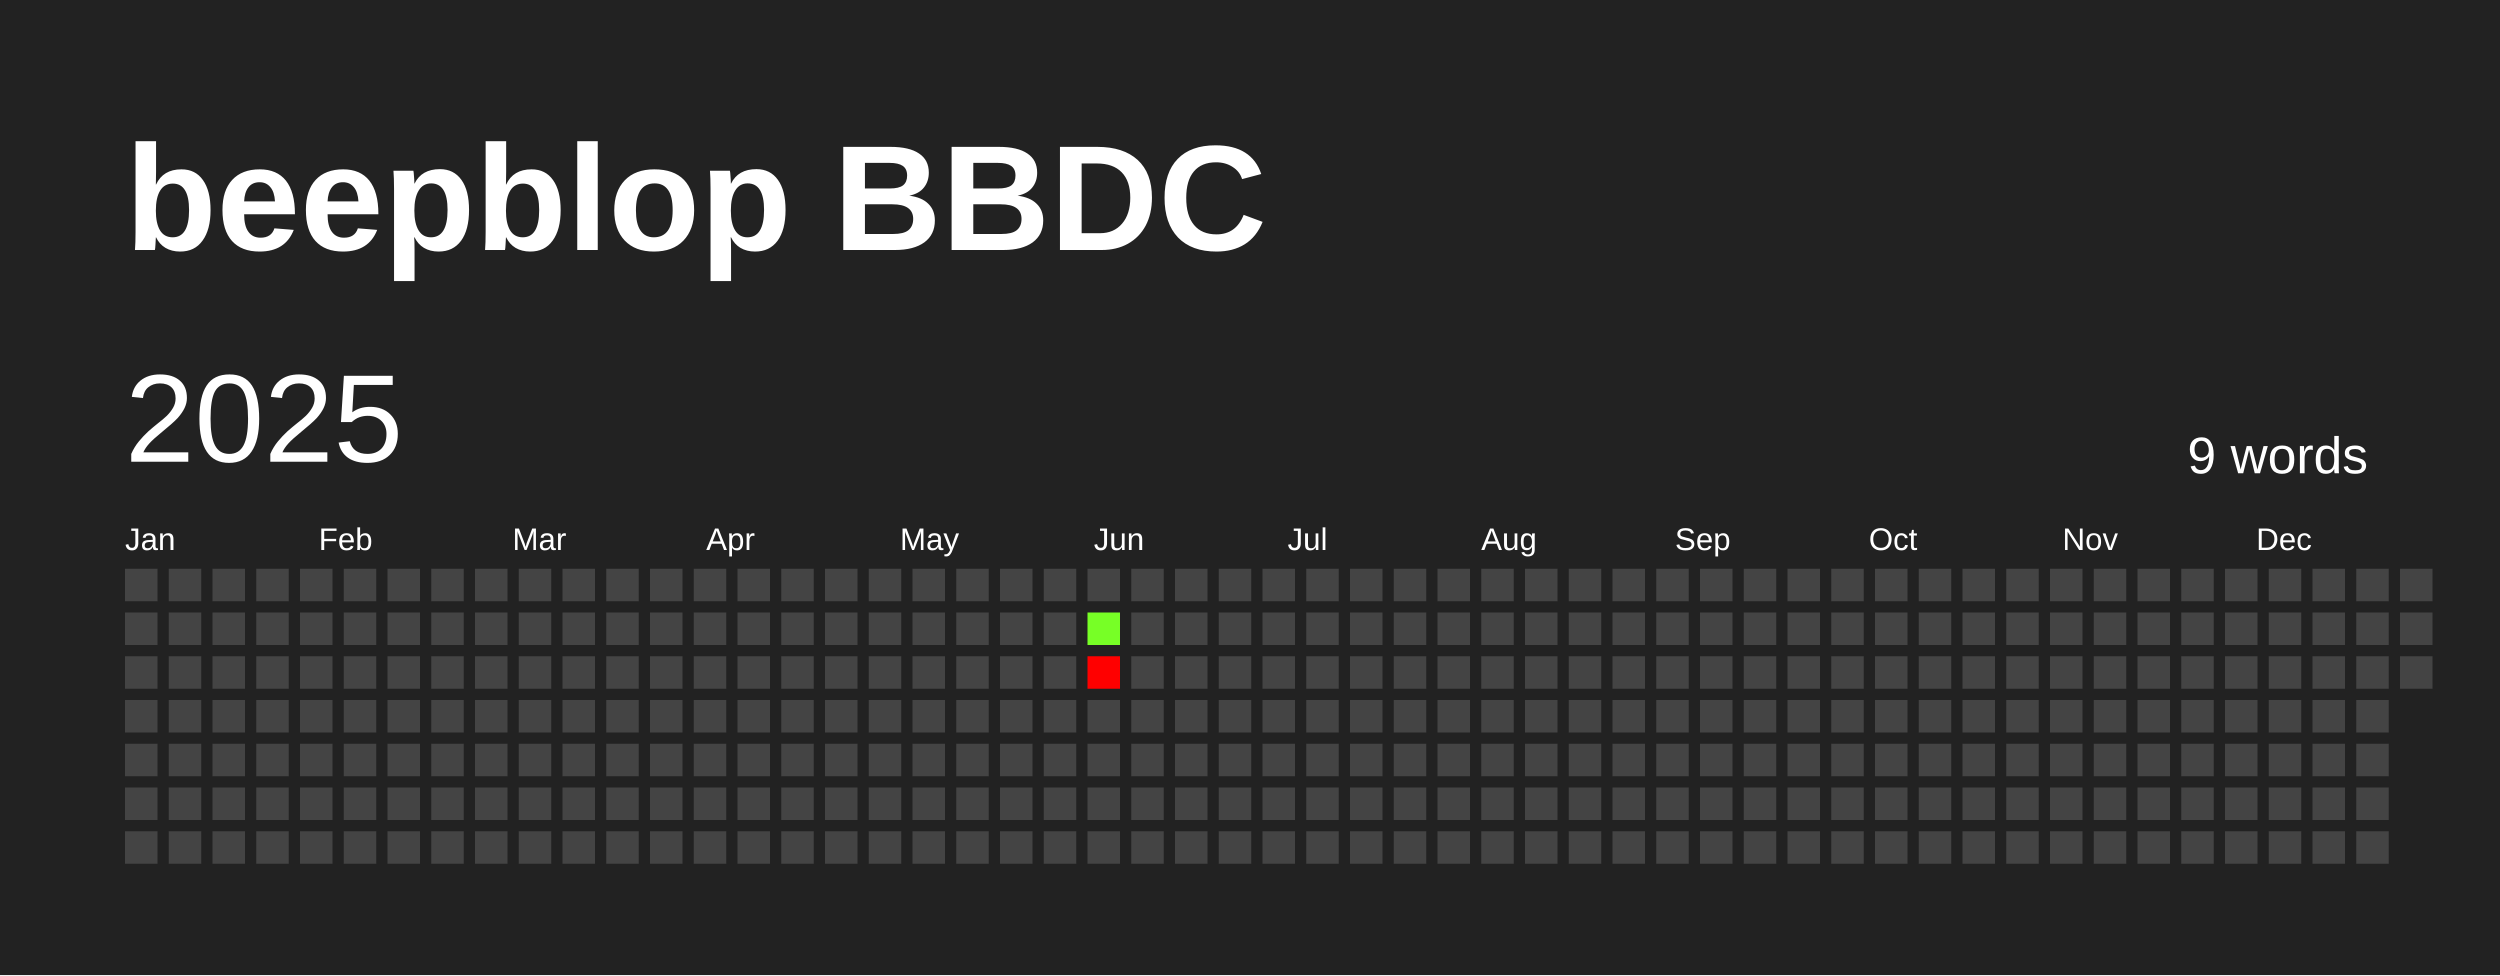
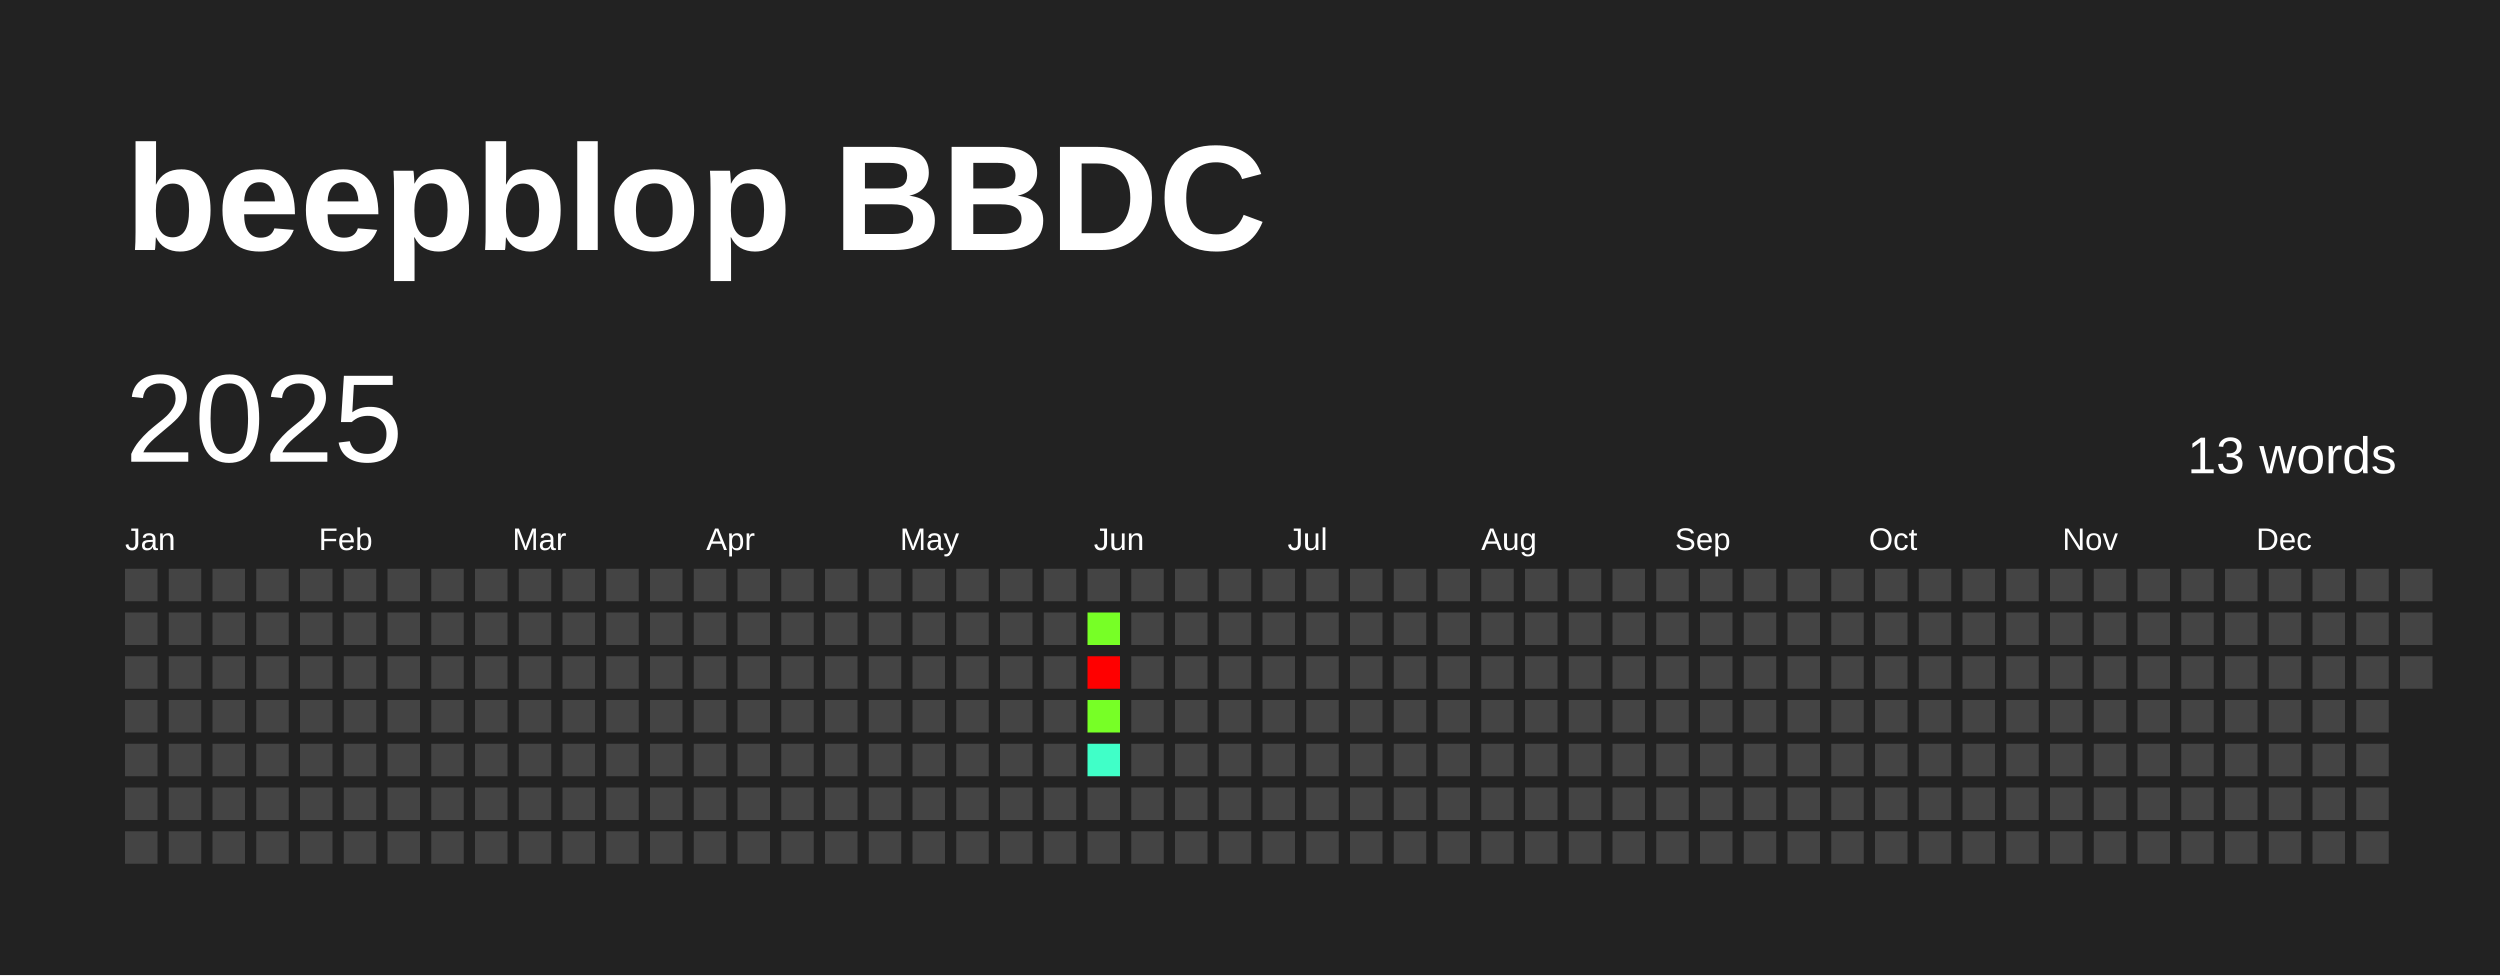
<svg xmlns="http://www.w3.org/2000/svg" baseProfile="full" height="78mm" version="1.1" viewBox="0,0,200,78" width="200mm">
  <defs />
  <rect fill="#222222" height="78" width="200" x="0" y="0" />
  <text fill="#FFFFFF" style="font-size:12px; font-family:Arial; font-weight:bold;" x="10" y="20">beepblop BBDC</text>
  <text dominant-baseline="hanging" fill="#FFFFFF" style="font-size:10.0px; font-family:Arial;" x="10" y="30">2025</text>
-   <text dominant-baseline="hanging" fill="#FFFFFF" style="font-size:4.125px; font-family:Arial;" x="175" y="35">9 words</text>
+   <text dominant-baseline="hanging" fill="#FFFFFF" style="font-size:4.125px; font-family:Arial;" x="175" y="35">13 words</text>
  <text fill="#FFFFFF" style="font-size:2.5px; font-family:Arial" x="10.0" y="44">Jan</text>
  <text fill="#FFFFFF" style="font-size:2.5px; font-family:Arial" x="25.5" y="44">Feb</text>
  <text fill="#FFFFFF" style="font-size:2.5px; font-family:Arial" x="41.0" y="44">Mar</text>
  <text fill="#FFFFFF" style="font-size:2.5px; font-family:Arial" x="56.5" y="44">Apr</text>
  <text fill="#FFFFFF" style="font-size:2.5px; font-family:Arial" x="72.0" y="44">May</text>
  <text fill="#FFFFFF" style="font-size:2.5px; font-family:Arial" x="87.5" y="44">Jun</text>
  <text fill="#FFFFFF" style="font-size:2.5px; font-family:Arial" x="103.0" y="44">Jul</text>
  <text fill="#FFFFFF" style="font-size:2.5px; font-family:Arial" x="118.5" y="44">Aug</text>
  <text fill="#FFFFFF" style="font-size:2.5px; font-family:Arial" x="134.0" y="44">Sep</text>
  <text fill="#FFFFFF" style="font-size:2.5px; font-family:Arial" x="149.5" y="44">Oct</text>
  <text fill="#FFFFFF" style="font-size:2.5px; font-family:Arial" x="165.0" y="44">Nov</text>
  <text fill="#FFFFFF" style="font-size:2.5px; font-family:Arial" x="180.5" y="44">Dec</text>
  <rect fill="#444444" height="2.6" width="2.6" x="10.0" y="45.5" />
  <rect fill="#444444" height="2.6" width="2.6" x="10.0" y="49.0" />
  <rect fill="#444444" height="2.6" width="2.6" x="10.0" y="52.5" />
  <rect fill="#444444" height="2.6" width="2.6" x="10.0" y="56.0" />
  <rect fill="#444444" height="2.6" width="2.6" x="10.0" y="59.5" />
  <rect fill="#444444" height="2.6" width="2.6" x="10.0" y="63.0" />
  <rect fill="#444444" height="2.6" width="2.6" x="10.0" y="66.5" />
  <rect fill="#444444" height="2.6" width="2.6" x="13.5" y="45.5" />
  <rect fill="#444444" height="2.6" width="2.6" x="13.5" y="49.0" />
  <rect fill="#444444" height="2.6" width="2.6" x="13.5" y="52.5" />
  <rect fill="#444444" height="2.6" width="2.6" x="13.5" y="56.0" />
  <rect fill="#444444" height="2.6" width="2.6" x="13.5" y="59.5" />
  <rect fill="#444444" height="2.6" width="2.6" x="13.5" y="63.0" />
  <rect fill="#444444" height="2.6" width="2.6" x="13.5" y="66.5" />
  <rect fill="#444444" height="2.6" width="2.6" x="17.0" y="45.5" />
  <rect fill="#444444" height="2.6" width="2.6" x="17.0" y="49.0" />
  <rect fill="#444444" height="2.6" width="2.6" x="17.0" y="52.5" />
  <rect fill="#444444" height="2.6" width="2.6" x="17.0" y="56.0" />
  <rect fill="#444444" height="2.6" width="2.6" x="17.0" y="59.5" />
  <rect fill="#444444" height="2.6" width="2.6" x="17.0" y="63.0" />
  <rect fill="#444444" height="2.6" width="2.6" x="17.0" y="66.5" />
  <rect fill="#444444" height="2.6" width="2.6" x="20.5" y="45.5" />
  <rect fill="#444444" height="2.6" width="2.6" x="20.5" y="49.0" />
  <rect fill="#444444" height="2.6" width="2.6" x="20.5" y="52.5" />
  <rect fill="#444444" height="2.6" width="2.6" x="20.5" y="56.0" />
  <rect fill="#444444" height="2.6" width="2.6" x="20.5" y="59.5" />
  <rect fill="#444444" height="2.6" width="2.6" x="20.5" y="63.0" />
  <rect fill="#444444" height="2.6" width="2.6" x="20.5" y="66.5" />
  <rect fill="#444444" height="2.6" width="2.6" x="24.0" y="45.5" />
  <rect fill="#444444" height="2.6" width="2.6" x="24.0" y="49.0" />
  <rect fill="#444444" height="2.6" width="2.6" x="24.0" y="52.5" />
  <rect fill="#444444" height="2.6" width="2.6" x="24.0" y="56.0" />
  <rect fill="#444444" height="2.6" width="2.6" x="24.0" y="59.5" />
  <rect fill="#444444" height="2.6" width="2.6" x="24.0" y="63.0" />
  <rect fill="#444444" height="2.6" width="2.6" x="24.0" y="66.5" />
  <rect fill="#444444" height="2.6" width="2.6" x="27.5" y="45.5" />
  <rect fill="#444444" height="2.6" width="2.6" x="27.5" y="49.0" />
  <rect fill="#444444" height="2.6" width="2.6" x="27.5" y="52.5" />
  <rect fill="#444444" height="2.6" width="2.6" x="27.5" y="56.0" />
  <rect fill="#444444" height="2.6" width="2.6" x="27.5" y="59.5" />
  <rect fill="#444444" height="2.6" width="2.6" x="27.5" y="63.0" />
  <rect fill="#444444" height="2.6" width="2.6" x="27.5" y="66.5" />
  <rect fill="#444444" height="2.6" width="2.6" x="31.0" y="45.5" />
  <rect fill="#444444" height="2.6" width="2.6" x="31.0" y="49.0" />
  <rect fill="#444444" height="2.6" width="2.6" x="31.0" y="52.5" />
  <rect fill="#444444" height="2.6" width="2.6" x="31.0" y="56.0" />
  <rect fill="#444444" height="2.6" width="2.6" x="31.0" y="59.5" />
  <rect fill="#444444" height="2.6" width="2.6" x="31.0" y="63.0" />
  <rect fill="#444444" height="2.6" width="2.6" x="31.0" y="66.5" />
  <rect fill="#444444" height="2.6" width="2.6" x="34.5" y="45.5" />
  <rect fill="#444444" height="2.6" width="2.6" x="34.5" y="49.0" />
  <rect fill="#444444" height="2.6" width="2.6" x="34.5" y="52.5" />
  <rect fill="#444444" height="2.6" width="2.6" x="34.5" y="56.0" />
  <rect fill="#444444" height="2.6" width="2.6" x="34.5" y="59.5" />
  <rect fill="#444444" height="2.6" width="2.6" x="34.5" y="63.0" />
  <rect fill="#444444" height="2.6" width="2.6" x="34.5" y="66.5" />
  <rect fill="#444444" height="2.6" width="2.6" x="38.0" y="45.5" />
  <rect fill="#444444" height="2.6" width="2.6" x="38.0" y="49.0" />
  <rect fill="#444444" height="2.6" width="2.6" x="38.0" y="52.5" />
  <rect fill="#444444" height="2.6" width="2.6" x="38.0" y="56.0" />
  <rect fill="#444444" height="2.6" width="2.6" x="38.0" y="59.5" />
  <rect fill="#444444" height="2.6" width="2.6" x="38.0" y="63.0" />
  <rect fill="#444444" height="2.6" width="2.6" x="38.0" y="66.5" />
  <rect fill="#444444" height="2.6" width="2.6" x="41.5" y="45.5" />
  <rect fill="#444444" height="2.6" width="2.6" x="41.5" y="49.0" />
  <rect fill="#444444" height="2.6" width="2.6" x="41.5" y="52.5" />
  <rect fill="#444444" height="2.6" width="2.6" x="41.5" y="56.0" />
  <rect fill="#444444" height="2.6" width="2.6" x="41.5" y="59.5" />
  <rect fill="#444444" height="2.6" width="2.6" x="41.5" y="63.0" />
  <rect fill="#444444" height="2.6" width="2.6" x="41.5" y="66.5" />
  <rect fill="#444444" height="2.6" width="2.6" x="45.0" y="45.5" />
  <rect fill="#444444" height="2.6" width="2.6" x="45.0" y="49.0" />
  <rect fill="#444444" height="2.6" width="2.6" x="45.0" y="52.5" />
  <rect fill="#444444" height="2.6" width="2.6" x="45.0" y="56.0" />
  <rect fill="#444444" height="2.6" width="2.6" x="45.0" y="59.5" />
  <rect fill="#444444" height="2.6" width="2.6" x="45.0" y="63.0" />
  <rect fill="#444444" height="2.6" width="2.6" x="45.0" y="66.5" />
  <rect fill="#444444" height="2.6" width="2.6" x="48.5" y="45.5" />
  <rect fill="#444444" height="2.6" width="2.6" x="48.5" y="49.0" />
  <rect fill="#444444" height="2.6" width="2.6" x="48.5" y="52.5" />
  <rect fill="#444444" height="2.6" width="2.6" x="48.5" y="56.0" />
  <rect fill="#444444" height="2.6" width="2.6" x="48.5" y="59.5" />
  <rect fill="#444444" height="2.6" width="2.6" x="48.5" y="63.0" />
  <rect fill="#444444" height="2.6" width="2.6" x="48.5" y="66.5" />
  <rect fill="#444444" height="2.6" width="2.6" x="52.0" y="45.5" />
  <rect fill="#444444" height="2.6" width="2.6" x="52.0" y="49.0" />
  <rect fill="#444444" height="2.6" width="2.6" x="52.0" y="52.5" />
  <rect fill="#444444" height="2.6" width="2.6" x="52.0" y="56.0" />
  <rect fill="#444444" height="2.6" width="2.6" x="52.0" y="59.5" />
  <rect fill="#444444" height="2.6" width="2.6" x="52.0" y="63.0" />
  <rect fill="#444444" height="2.6" width="2.6" x="52.0" y="66.5" />
  <rect fill="#444444" height="2.6" width="2.6" x="55.5" y="45.5" />
  <rect fill="#444444" height="2.6" width="2.6" x="55.5" y="49.0" />
  <rect fill="#444444" height="2.6" width="2.6" x="55.5" y="52.5" />
  <rect fill="#444444" height="2.6" width="2.6" x="55.5" y="56.0" />
  <rect fill="#444444" height="2.6" width="2.6" x="55.5" y="59.5" />
  <rect fill="#444444" height="2.6" width="2.6" x="55.5" y="63.0" />
  <rect fill="#444444" height="2.6" width="2.6" x="55.5" y="66.5" />
  <rect fill="#444444" height="2.6" width="2.6" x="59.0" y="45.5" />
  <rect fill="#444444" height="2.6" width="2.6" x="59.0" y="49.0" />
  <rect fill="#444444" height="2.6" width="2.6" x="59.0" y="52.5" />
  <rect fill="#444444" height="2.6" width="2.6" x="59.0" y="56.0" />
  <rect fill="#444444" height="2.6" width="2.6" x="59.0" y="59.5" />
  <rect fill="#444444" height="2.6" width="2.6" x="59.0" y="63.0" />
  <rect fill="#444444" height="2.6" width="2.6" x="59.0" y="66.5" />
  <rect fill="#444444" height="2.6" width="2.6" x="62.5" y="45.5" />
  <rect fill="#444444" height="2.6" width="2.6" x="62.5" y="49.0" />
  <rect fill="#444444" height="2.6" width="2.6" x="62.5" y="52.5" />
  <rect fill="#444444" height="2.6" width="2.6" x="62.5" y="56.0" />
  <rect fill="#444444" height="2.6" width="2.6" x="62.5" y="59.5" />
  <rect fill="#444444" height="2.6" width="2.6" x="62.5" y="63.0" />
  <rect fill="#444444" height="2.6" width="2.6" x="62.5" y="66.5" />
  <rect fill="#444444" height="2.6" width="2.6" x="66.0" y="45.5" />
  <rect fill="#444444" height="2.6" width="2.6" x="66.0" y="49.0" />
  <rect fill="#444444" height="2.6" width="2.6" x="66.0" y="52.5" />
  <rect fill="#444444" height="2.6" width="2.6" x="66.0" y="56.0" />
  <rect fill="#444444" height="2.6" width="2.6" x="66.0" y="59.5" />
  <rect fill="#444444" height="2.6" width="2.6" x="66.0" y="63.0" />
  <rect fill="#444444" height="2.6" width="2.6" x="66.0" y="66.5" />
  <rect fill="#444444" height="2.6" width="2.6" x="69.5" y="45.5" />
  <rect fill="#444444" height="2.6" width="2.6" x="69.5" y="49.0" />
  <rect fill="#444444" height="2.6" width="2.6" x="69.5" y="52.5" />
  <rect fill="#444444" height="2.6" width="2.6" x="69.5" y="56.0" />
  <rect fill="#444444" height="2.6" width="2.6" x="69.5" y="59.5" />
  <rect fill="#444444" height="2.6" width="2.6" x="69.5" y="63.0" />
  <rect fill="#444444" height="2.6" width="2.6" x="69.5" y="66.5" />
  <rect fill="#444444" height="2.6" width="2.6" x="73.0" y="45.5" />
  <rect fill="#444444" height="2.6" width="2.6" x="73.0" y="49.0" />
  <rect fill="#444444" height="2.6" width="2.6" x="73.0" y="52.5" />
  <rect fill="#444444" height="2.6" width="2.6" x="73.0" y="56.0" />
  <rect fill="#444444" height="2.6" width="2.6" x="73.0" y="59.5" />
  <rect fill="#444444" height="2.6" width="2.6" x="73.0" y="63.0" />
  <rect fill="#444444" height="2.6" width="2.6" x="73.0" y="66.5" />
  <rect fill="#444444" height="2.6" width="2.6" x="76.5" y="45.5" />
  <rect fill="#444444" height="2.6" width="2.6" x="76.5" y="49.0" />
  <rect fill="#444444" height="2.6" width="2.6" x="76.5" y="52.5" />
  <rect fill="#444444" height="2.6" width="2.6" x="76.5" y="56.0" />
  <rect fill="#444444" height="2.6" width="2.6" x="76.5" y="59.5" />
  <rect fill="#444444" height="2.6" width="2.6" x="76.5" y="63.0" />
  <rect fill="#444444" height="2.6" width="2.6" x="76.5" y="66.5" />
  <rect fill="#444444" height="2.6" width="2.6" x="80.0" y="45.5" />
  <rect fill="#444444" height="2.6" width="2.6" x="80.0" y="49.0" />
  <rect fill="#444444" height="2.6" width="2.6" x="80.0" y="52.5" />
  <rect fill="#444444" height="2.6" width="2.6" x="80.0" y="56.0" />
  <rect fill="#444444" height="2.6" width="2.6" x="80.0" y="59.5" />
  <rect fill="#444444" height="2.6" width="2.6" x="80.0" y="63.0" />
  <rect fill="#444444" height="2.6" width="2.6" x="80.0" y="66.5" />
  <rect fill="#444444" height="2.6" width="2.6" x="83.5" y="45.5" />
  <rect fill="#444444" height="2.6" width="2.6" x="83.5" y="49.0" />
  <rect fill="#444444" height="2.6" width="2.6" x="83.5" y="52.5" />
  <rect fill="#444444" height="2.6" width="2.6" x="83.5" y="56.0" />
  <rect fill="#444444" height="2.6" width="2.6" x="83.5" y="59.5" />
  <rect fill="#444444" height="2.6" width="2.6" x="83.5" y="63.0" />
  <rect fill="#444444" height="2.6" width="2.6" x="83.5" y="66.5" />
  <rect fill="#444444" height="2.6" width="2.6" x="87.0" y="45.5" />
  <rect fill="#77ff26" height="2.6" width="2.6" x="87.0" y="49.0" />
  <rect fill="red" height="2.6" width="2.6" x="87.0" y="52.5" />
-   <rect fill="#444444" height="2.6" width="2.6" x="87.0" y="56.0" />
-   <rect fill="#444444" height="2.6" width="2.6" x="87.0" y="59.5" />
+   <rect fill="#77ff26" height="2.6" width="2.6" x="87.0" y="56.0" />
+   <rect fill="#40ffc8" height="2.6" width="2.6" x="87.0" y="59.5" />
  <rect fill="#444444" height="2.6" width="2.6" x="87.0" y="63.0" />
  <rect fill="#444444" height="2.6" width="2.6" x="87.0" y="66.5" />
  <rect fill="#444444" height="2.6" width="2.6" x="90.5" y="45.5" />
  <rect fill="#444444" height="2.6" width="2.6" x="90.5" y="49.0" />
  <rect fill="#444444" height="2.6" width="2.6" x="90.5" y="52.5" />
  <rect fill="#444444" height="2.6" width="2.6" x="90.5" y="56.0" />
  <rect fill="#444444" height="2.6" width="2.6" x="90.5" y="59.5" />
  <rect fill="#444444" height="2.6" width="2.6" x="90.5" y="63.0" />
  <rect fill="#444444" height="2.6" width="2.6" x="90.5" y="66.5" />
  <rect fill="#444444" height="2.6" width="2.6" x="94.0" y="45.5" />
  <rect fill="#444444" height="2.6" width="2.6" x="94.0" y="49.0" />
  <rect fill="#444444" height="2.6" width="2.6" x="94.0" y="52.5" />
  <rect fill="#444444" height="2.6" width="2.6" x="94.0" y="56.0" />
  <rect fill="#444444" height="2.6" width="2.6" x="94.0" y="59.5" />
  <rect fill="#444444" height="2.6" width="2.6" x="94.0" y="63.0" />
  <rect fill="#444444" height="2.6" width="2.6" x="94.0" y="66.5" />
  <rect fill="#444444" height="2.6" width="2.6" x="97.5" y="45.5" />
  <rect fill="#444444" height="2.6" width="2.6" x="97.5" y="49.0" />
  <rect fill="#444444" height="2.6" width="2.6" x="97.5" y="52.5" />
  <rect fill="#444444" height="2.6" width="2.6" x="97.5" y="56.0" />
  <rect fill="#444444" height="2.6" width="2.6" x="97.5" y="59.5" />
  <rect fill="#444444" height="2.6" width="2.6" x="97.5" y="63.0" />
  <rect fill="#444444" height="2.6" width="2.6" x="97.5" y="66.5" />
  <rect fill="#444444" height="2.6" width="2.6" x="101.0" y="45.5" />
  <rect fill="#444444" height="2.6" width="2.6" x="101.0" y="49.0" />
  <rect fill="#444444" height="2.6" width="2.6" x="101.0" y="52.5" />
  <rect fill="#444444" height="2.6" width="2.6" x="101.0" y="56.0" />
  <rect fill="#444444" height="2.6" width="2.6" x="101.0" y="59.5" />
  <rect fill="#444444" height="2.6" width="2.6" x="101.0" y="63.0" />
  <rect fill="#444444" height="2.6" width="2.6" x="101.0" y="66.5" />
  <rect fill="#444444" height="2.6" width="2.6" x="104.5" y="45.5" />
  <rect fill="#444444" height="2.6" width="2.6" x="104.5" y="49.0" />
  <rect fill="#444444" height="2.6" width="2.6" x="104.5" y="52.5" />
  <rect fill="#444444" height="2.6" width="2.6" x="104.5" y="56.0" />
  <rect fill="#444444" height="2.6" width="2.6" x="104.5" y="59.5" />
  <rect fill="#444444" height="2.6" width="2.6" x="104.5" y="63.0" />
  <rect fill="#444444" height="2.6" width="2.6" x="104.5" y="66.5" />
  <rect fill="#444444" height="2.6" width="2.6" x="108.0" y="45.5" />
  <rect fill="#444444" height="2.6" width="2.6" x="108.0" y="49.0" />
  <rect fill="#444444" height="2.6" width="2.6" x="108.0" y="52.5" />
  <rect fill="#444444" height="2.6" width="2.6" x="108.0" y="56.0" />
  <rect fill="#444444" height="2.6" width="2.6" x="108.0" y="59.5" />
  <rect fill="#444444" height="2.6" width="2.6" x="108.0" y="63.0" />
  <rect fill="#444444" height="2.6" width="2.6" x="108.0" y="66.5" />
  <rect fill="#444444" height="2.6" width="2.6" x="111.5" y="45.5" />
  <rect fill="#444444" height="2.6" width="2.6" x="111.5" y="49.0" />
  <rect fill="#444444" height="2.6" width="2.6" x="111.5" y="52.5" />
  <rect fill="#444444" height="2.6" width="2.6" x="111.5" y="56.0" />
  <rect fill="#444444" height="2.6" width="2.6" x="111.5" y="59.5" />
  <rect fill="#444444" height="2.6" width="2.6" x="111.5" y="63.0" />
  <rect fill="#444444" height="2.6" width="2.6" x="111.5" y="66.5" />
  <rect fill="#444444" height="2.6" width="2.6" x="115.0" y="45.5" />
  <rect fill="#444444" height="2.6" width="2.6" x="115.0" y="49.0" />
  <rect fill="#444444" height="2.6" width="2.6" x="115.0" y="52.5" />
  <rect fill="#444444" height="2.6" width="2.6" x="115.0" y="56.0" />
  <rect fill="#444444" height="2.6" width="2.6" x="115.0" y="59.5" />
  <rect fill="#444444" height="2.6" width="2.6" x="115.0" y="63.0" />
  <rect fill="#444444" height="2.6" width="2.6" x="115.0" y="66.5" />
  <rect fill="#444444" height="2.6" width="2.6" x="118.5" y="45.5" />
  <rect fill="#444444" height="2.6" width="2.6" x="118.5" y="49.0" />
  <rect fill="#444444" height="2.6" width="2.6" x="118.5" y="52.5" />
  <rect fill="#444444" height="2.6" width="2.6" x="118.5" y="56.0" />
  <rect fill="#444444" height="2.6" width="2.6" x="118.5" y="59.5" />
  <rect fill="#444444" height="2.6" width="2.6" x="118.5" y="63.0" />
  <rect fill="#444444" height="2.6" width="2.6" x="118.5" y="66.5" />
  <rect fill="#444444" height="2.6" width="2.6" x="122.0" y="45.5" />
  <rect fill="#444444" height="2.6" width="2.6" x="122.0" y="49.0" />
  <rect fill="#444444" height="2.6" width="2.6" x="122.0" y="52.5" />
  <rect fill="#444444" height="2.6" width="2.6" x="122.0" y="56.0" />
  <rect fill="#444444" height="2.6" width="2.6" x="122.0" y="59.5" />
  <rect fill="#444444" height="2.6" width="2.6" x="122.0" y="63.0" />
  <rect fill="#444444" height="2.6" width="2.6" x="122.0" y="66.5" />
  <rect fill="#444444" height="2.6" width="2.6" x="125.5" y="45.5" />
  <rect fill="#444444" height="2.6" width="2.6" x="125.5" y="49.0" />
  <rect fill="#444444" height="2.6" width="2.6" x="125.5" y="52.5" />
  <rect fill="#444444" height="2.6" width="2.6" x="125.5" y="56.0" />
  <rect fill="#444444" height="2.6" width="2.6" x="125.5" y="59.5" />
  <rect fill="#444444" height="2.6" width="2.6" x="125.5" y="63.0" />
  <rect fill="#444444" height="2.6" width="2.6" x="125.5" y="66.5" />
  <rect fill="#444444" height="2.6" width="2.6" x="129.0" y="45.5" />
  <rect fill="#444444" height="2.6" width="2.6" x="129.0" y="49.0" />
  <rect fill="#444444" height="2.6" width="2.6" x="129.0" y="52.5" />
  <rect fill="#444444" height="2.6" width="2.6" x="129.0" y="56.0" />
  <rect fill="#444444" height="2.6" width="2.6" x="129.0" y="59.5" />
  <rect fill="#444444" height="2.6" width="2.6" x="129.0" y="63.0" />
  <rect fill="#444444" height="2.6" width="2.6" x="129.0" y="66.5" />
  <rect fill="#444444" height="2.6" width="2.6" x="132.5" y="45.5" />
  <rect fill="#444444" height="2.6" width="2.6" x="132.5" y="49.0" />
  <rect fill="#444444" height="2.6" width="2.6" x="132.5" y="52.5" />
  <rect fill="#444444" height="2.6" width="2.6" x="132.5" y="56.0" />
  <rect fill="#444444" height="2.6" width="2.6" x="132.5" y="59.5" />
  <rect fill="#444444" height="2.6" width="2.6" x="132.5" y="63.0" />
  <rect fill="#444444" height="2.6" width="2.6" x="132.5" y="66.5" />
  <rect fill="#444444" height="2.6" width="2.6" x="136.0" y="45.5" />
  <rect fill="#444444" height="2.6" width="2.6" x="136.0" y="49.0" />
  <rect fill="#444444" height="2.6" width="2.6" x="136.0" y="52.5" />
  <rect fill="#444444" height="2.6" width="2.6" x="136.0" y="56.0" />
  <rect fill="#444444" height="2.6" width="2.6" x="136.0" y="59.5" />
  <rect fill="#444444" height="2.6" width="2.6" x="136.0" y="63.0" />
  <rect fill="#444444" height="2.6" width="2.6" x="136.0" y="66.5" />
  <rect fill="#444444" height="2.6" width="2.6" x="139.5" y="45.5" />
  <rect fill="#444444" height="2.6" width="2.6" x="139.5" y="49.0" />
  <rect fill="#444444" height="2.6" width="2.6" x="139.5" y="52.5" />
  <rect fill="#444444" height="2.6" width="2.6" x="139.5" y="56.0" />
  <rect fill="#444444" height="2.6" width="2.6" x="139.5" y="59.5" />
  <rect fill="#444444" height="2.6" width="2.6" x="139.5" y="63.0" />
  <rect fill="#444444" height="2.6" width="2.6" x="139.5" y="66.5" />
  <rect fill="#444444" height="2.6" width="2.6" x="143.0" y="45.5" />
  <rect fill="#444444" height="2.6" width="2.6" x="143.0" y="49.0" />
  <rect fill="#444444" height="2.6" width="2.6" x="143.0" y="52.5" />
  <rect fill="#444444" height="2.6" width="2.6" x="143.0" y="56.0" />
  <rect fill="#444444" height="2.6" width="2.6" x="143.0" y="59.5" />
  <rect fill="#444444" height="2.6" width="2.6" x="143.0" y="63.0" />
  <rect fill="#444444" height="2.6" width="2.6" x="143.0" y="66.5" />
  <rect fill="#444444" height="2.6" width="2.6" x="146.5" y="45.5" />
  <rect fill="#444444" height="2.6" width="2.6" x="146.5" y="49.0" />
  <rect fill="#444444" height="2.6" width="2.6" x="146.5" y="52.5" />
  <rect fill="#444444" height="2.6" width="2.6" x="146.5" y="56.0" />
  <rect fill="#444444" height="2.6" width="2.6" x="146.5" y="59.5" />
  <rect fill="#444444" height="2.6" width="2.6" x="146.5" y="63.0" />
  <rect fill="#444444" height="2.6" width="2.6" x="146.5" y="66.5" />
  <rect fill="#444444" height="2.6" width="2.6" x="150.0" y="45.5" />
  <rect fill="#444444" height="2.6" width="2.6" x="150.0" y="49.0" />
  <rect fill="#444444" height="2.6" width="2.6" x="150.0" y="52.5" />
  <rect fill="#444444" height="2.6" width="2.6" x="150.0" y="56.0" />
  <rect fill="#444444" height="2.6" width="2.6" x="150.0" y="59.5" />
  <rect fill="#444444" height="2.6" width="2.6" x="150.0" y="63.0" />
  <rect fill="#444444" height="2.6" width="2.6" x="150.0" y="66.5" />
  <rect fill="#444444" height="2.6" width="2.6" x="153.5" y="45.5" />
  <rect fill="#444444" height="2.6" width="2.6" x="153.5" y="49.0" />
  <rect fill="#444444" height="2.6" width="2.6" x="153.5" y="52.5" />
  <rect fill="#444444" height="2.6" width="2.6" x="153.5" y="56.0" />
  <rect fill="#444444" height="2.6" width="2.6" x="153.5" y="59.5" />
  <rect fill="#444444" height="2.6" width="2.6" x="153.5" y="63.0" />
  <rect fill="#444444" height="2.6" width="2.6" x="153.5" y="66.5" />
  <rect fill="#444444" height="2.6" width="2.6" x="157.0" y="45.5" />
  <rect fill="#444444" height="2.6" width="2.6" x="157.0" y="49.0" />
  <rect fill="#444444" height="2.6" width="2.6" x="157.0" y="52.5" />
  <rect fill="#444444" height="2.6" width="2.6" x="157.0" y="56.0" />
  <rect fill="#444444" height="2.6" width="2.6" x="157.0" y="59.5" />
  <rect fill="#444444" height="2.6" width="2.6" x="157.0" y="63.0" />
  <rect fill="#444444" height="2.6" width="2.6" x="157.0" y="66.5" />
  <rect fill="#444444" height="2.6" width="2.6" x="160.5" y="45.5" />
  <rect fill="#444444" height="2.6" width="2.6" x="160.5" y="49.0" />
  <rect fill="#444444" height="2.6" width="2.6" x="160.5" y="52.5" />
  <rect fill="#444444" height="2.6" width="2.6" x="160.5" y="56.0" />
  <rect fill="#444444" height="2.6" width="2.6" x="160.5" y="59.5" />
  <rect fill="#444444" height="2.6" width="2.6" x="160.5" y="63.0" />
  <rect fill="#444444" height="2.6" width="2.6" x="160.5" y="66.5" />
  <rect fill="#444444" height="2.6" width="2.6" x="164.0" y="45.5" />
  <rect fill="#444444" height="2.6" width="2.6" x="164.0" y="49.0" />
  <rect fill="#444444" height="2.6" width="2.6" x="164.0" y="52.5" />
  <rect fill="#444444" height="2.6" width="2.6" x="164.0" y="56.0" />
  <rect fill="#444444" height="2.6" width="2.6" x="164.0" y="59.5" />
  <rect fill="#444444" height="2.6" width="2.6" x="164.0" y="63.0" />
  <rect fill="#444444" height="2.6" width="2.6" x="164.0" y="66.5" />
  <rect fill="#444444" height="2.6" width="2.6" x="167.5" y="45.5" />
  <rect fill="#444444" height="2.6" width="2.6" x="167.5" y="49.0" />
  <rect fill="#444444" height="2.6" width="2.6" x="167.5" y="52.5" />
  <rect fill="#444444" height="2.6" width="2.6" x="167.5" y="56.0" />
  <rect fill="#444444" height="2.6" width="2.6" x="167.5" y="59.5" />
  <rect fill="#444444" height="2.6" width="2.6" x="167.5" y="63.0" />
  <rect fill="#444444" height="2.6" width="2.6" x="167.5" y="66.5" />
  <rect fill="#444444" height="2.6" width="2.6" x="171.0" y="45.5" />
  <rect fill="#444444" height="2.6" width="2.6" x="171.0" y="49.0" />
  <rect fill="#444444" height="2.6" width="2.6" x="171.0" y="52.5" />
  <rect fill="#444444" height="2.6" width="2.6" x="171.0" y="56.0" />
  <rect fill="#444444" height="2.6" width="2.6" x="171.0" y="59.5" />
  <rect fill="#444444" height="2.6" width="2.6" x="171.0" y="63.0" />
  <rect fill="#444444" height="2.6" width="2.6" x="171.0" y="66.5" />
  <rect fill="#444444" height="2.6" width="2.6" x="174.5" y="45.5" />
  <rect fill="#444444" height="2.6" width="2.6" x="174.5" y="49.0" />
  <rect fill="#444444" height="2.6" width="2.6" x="174.5" y="52.5" />
  <rect fill="#444444" height="2.6" width="2.6" x="174.5" y="56.0" />
  <rect fill="#444444" height="2.6" width="2.6" x="174.5" y="59.5" />
  <rect fill="#444444" height="2.6" width="2.6" x="174.5" y="63.0" />
  <rect fill="#444444" height="2.6" width="2.6" x="174.5" y="66.5" />
  <rect fill="#444444" height="2.6" width="2.6" x="178.0" y="45.5" />
  <rect fill="#444444" height="2.6" width="2.6" x="178.0" y="49.0" />
  <rect fill="#444444" height="2.6" width="2.6" x="178.0" y="52.5" />
  <rect fill="#444444" height="2.6" width="2.6" x="178.0" y="56.0" />
  <rect fill="#444444" height="2.6" width="2.6" x="178.0" y="59.5" />
  <rect fill="#444444" height="2.6" width="2.6" x="178.0" y="63.0" />
  <rect fill="#444444" height="2.6" width="2.6" x="178.0" y="66.5" />
  <rect fill="#444444" height="2.6" width="2.6" x="181.5" y="45.5" />
  <rect fill="#444444" height="2.6" width="2.6" x="181.5" y="49.0" />
  <rect fill="#444444" height="2.6" width="2.6" x="181.5" y="52.5" />
  <rect fill="#444444" height="2.6" width="2.6" x="181.5" y="56.0" />
  <rect fill="#444444" height="2.6" width="2.6" x="181.5" y="59.5" />
  <rect fill="#444444" height="2.6" width="2.6" x="181.5" y="63.0" />
  <rect fill="#444444" height="2.6" width="2.6" x="181.5" y="66.5" />
  <rect fill="#444444" height="2.6" width="2.6" x="185.0" y="45.5" />
  <rect fill="#444444" height="2.6" width="2.6" x="185.0" y="49.0" />
  <rect fill="#444444" height="2.6" width="2.6" x="185.0" y="52.5" />
  <rect fill="#444444" height="2.6" width="2.6" x="185.0" y="56.0" />
  <rect fill="#444444" height="2.6" width="2.6" x="185.0" y="59.5" />
  <rect fill="#444444" height="2.6" width="2.6" x="185.0" y="63.0" />
  <rect fill="#444444" height="2.6" width="2.6" x="185.0" y="66.5" />
  <rect fill="#444444" height="2.6" width="2.6" x="188.5" y="45.5" />
  <rect fill="#444444" height="2.6" width="2.6" x="188.5" y="49.0" />
  <rect fill="#444444" height="2.6" width="2.6" x="188.5" y="52.5" />
  <rect fill="#444444" height="2.6" width="2.6" x="188.5" y="56.0" />
  <rect fill="#444444" height="2.6" width="2.6" x="188.5" y="59.5" />
  <rect fill="#444444" height="2.6" width="2.6" x="188.5" y="63.0" />
  <rect fill="#444444" height="2.6" width="2.6" x="188.5" y="66.5" />
  <rect fill="#444444" height="2.6" width="2.6" x="192.0" y="45.5" />
  <rect fill="#444444" height="2.6" width="2.6" x="192.0" y="49.0" />
  <rect fill="#444444" height="2.6" width="2.6" x="192.0" y="52.5" />
</svg>
